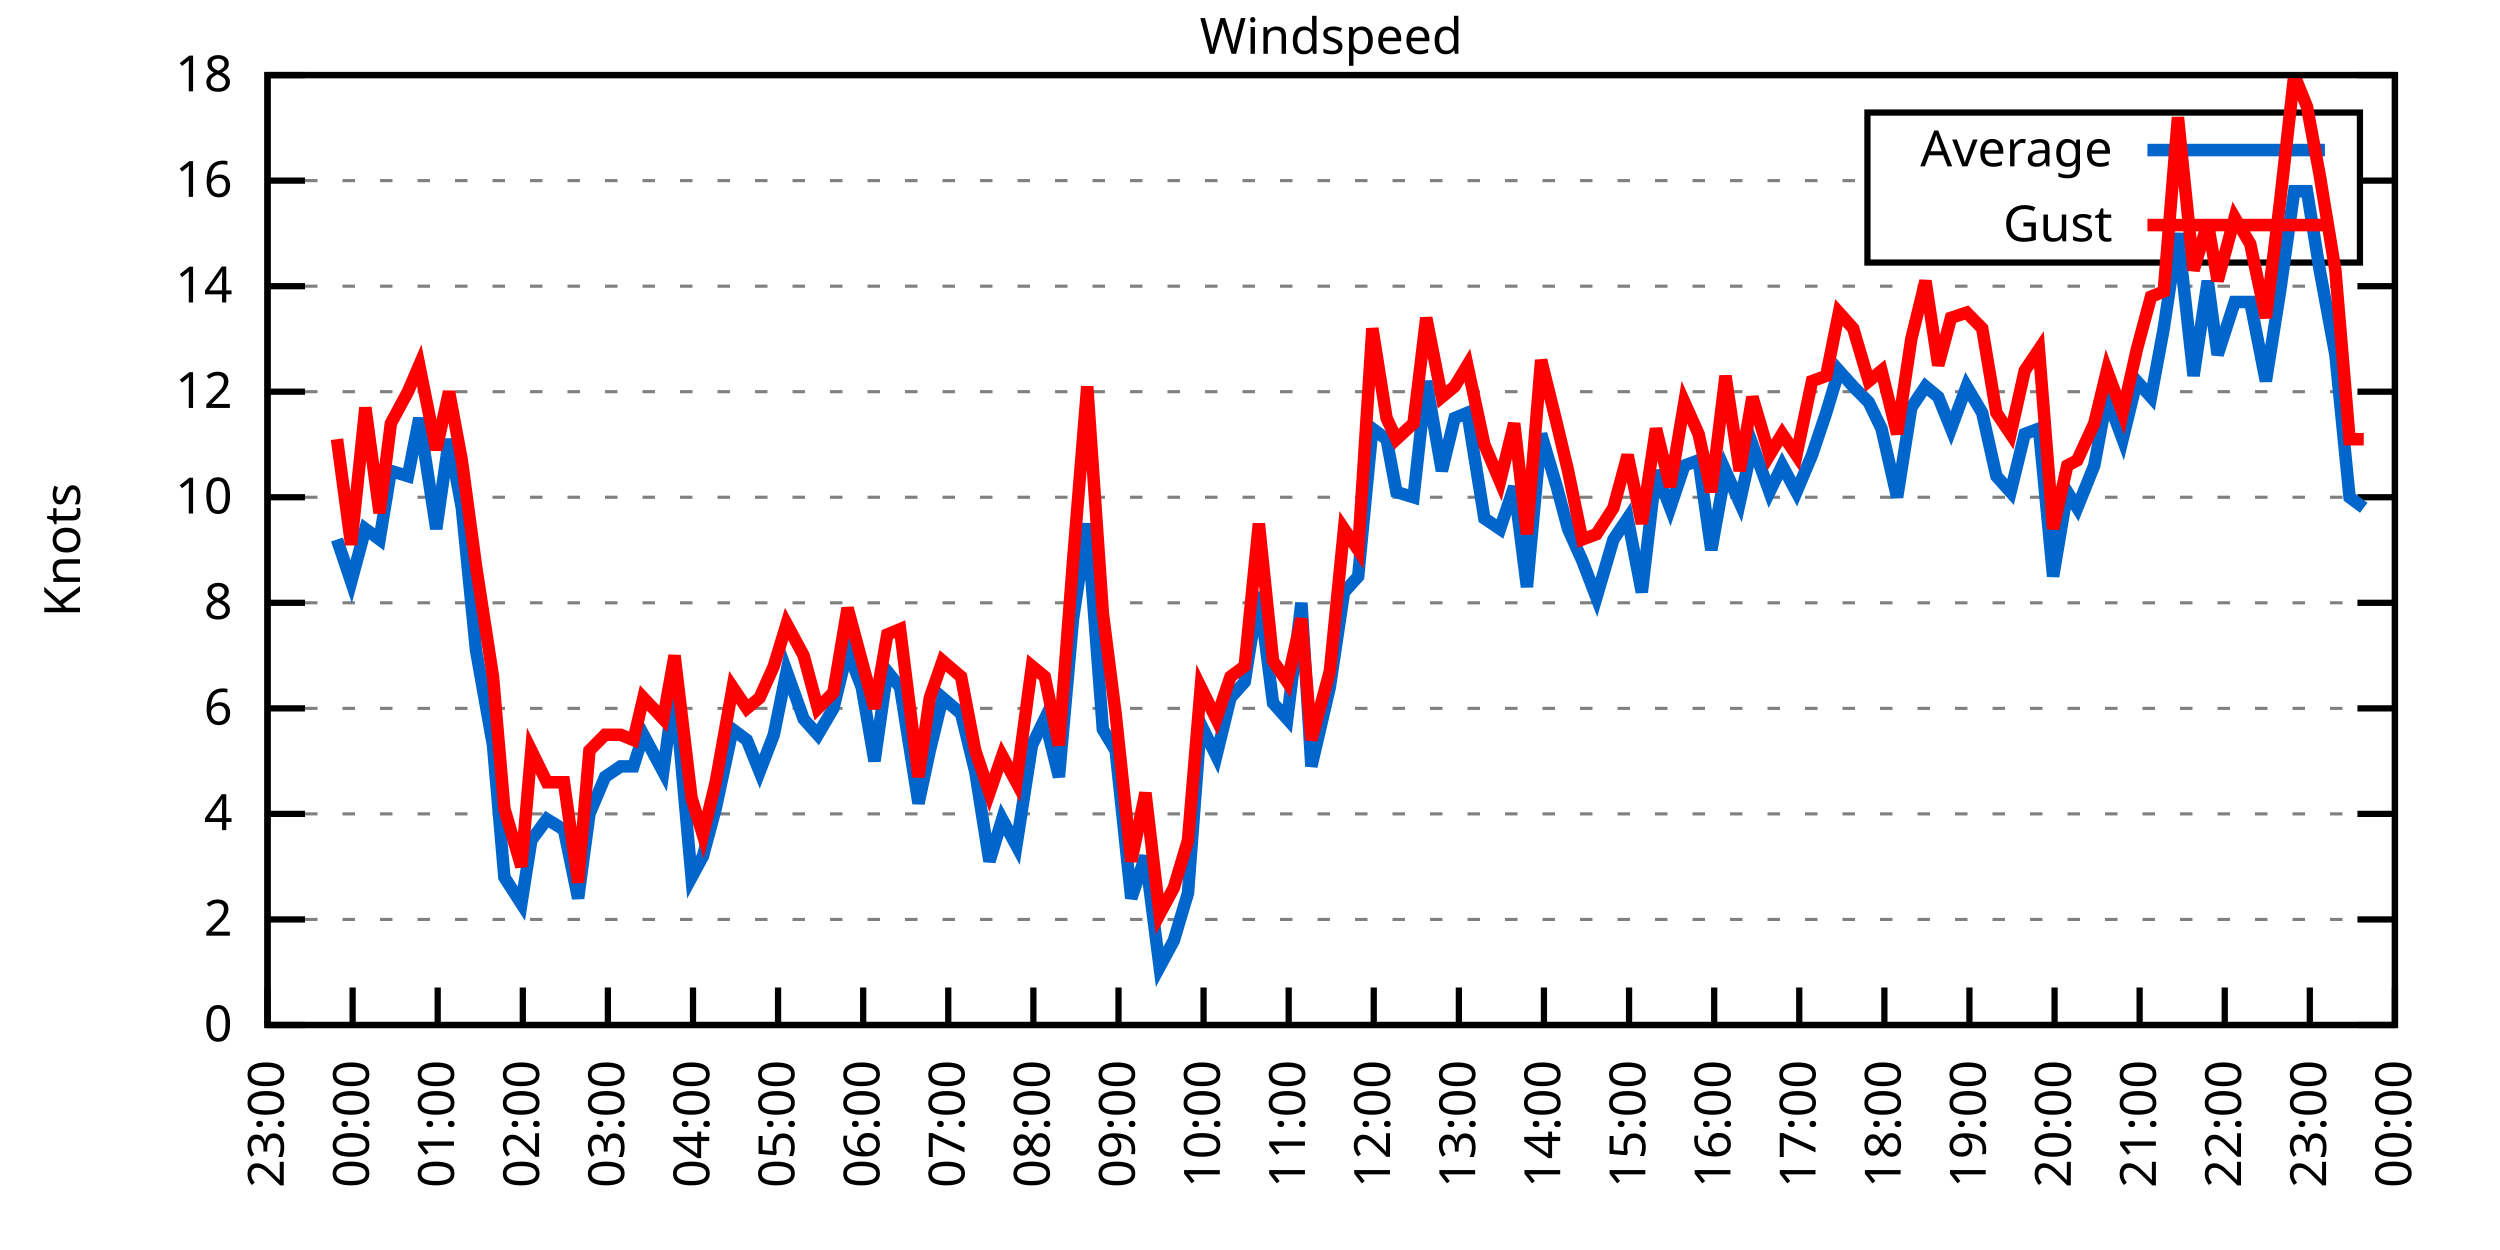
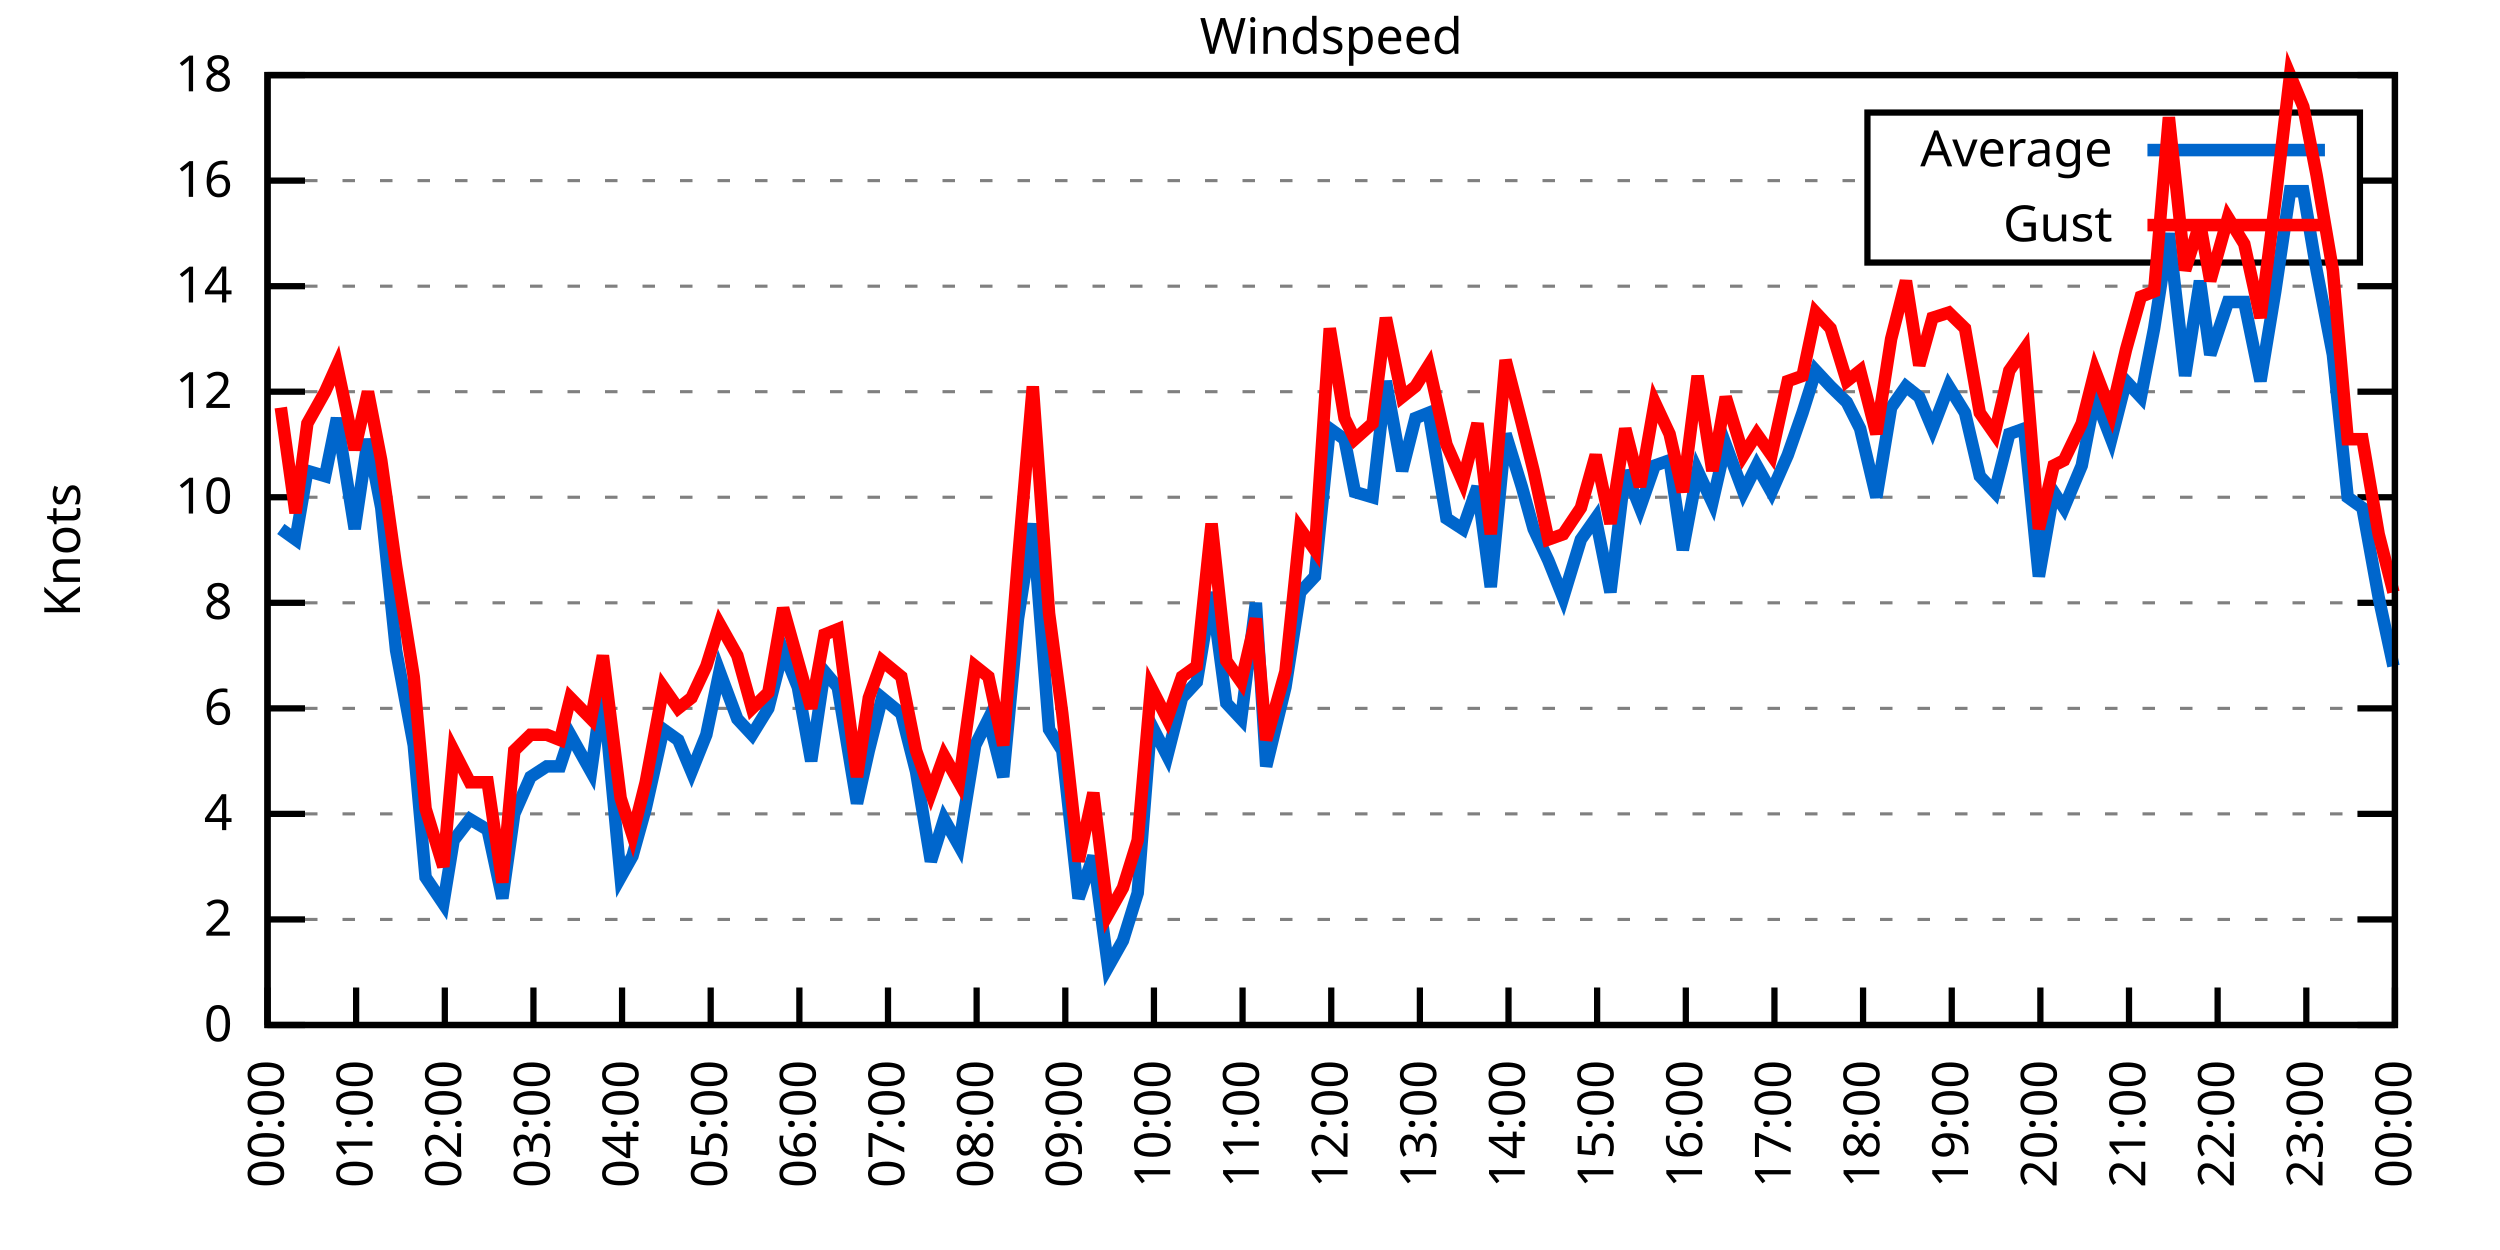
<svg xmlns="http://www.w3.org/2000/svg" xmlns:xlink="http://www.w3.org/1999/xlink" width="400" height="200" viewBox="0 0 400 200">
  <g id="gnuplot_canvas">
    <rect x="0" y="0" width="400" height="200" fill="none" />
    <defs>
      <circle id="gpDot" r="0.5" stroke-width="0.5" stroke="currentColor" />
      <path id="gpPt0" stroke-width="0.333" stroke="currentColor" d="M-1,0 h2 M0,-1 v2" />
      <path id="gpPt1" stroke-width="0.333" stroke="currentColor" d="M-1,-1 L1,1 M1,-1 L-1,1" />
      <path id="gpPt2" stroke-width="0.333" stroke="currentColor" d="M-1,0 L1,0 M0,-1 L0,1 M-1,-1 L1,1 M-1,1 L1,-1" />
      <rect id="gpPt3" stroke-width="0.333" stroke="currentColor" x="-1" y="-1" width="2" height="2" />
      <rect id="gpPt4" stroke-width="0.333" stroke="currentColor" fill="currentColor" x="-1" y="-1" width="2" height="2" />
      <circle id="gpPt5" stroke-width="0.333" stroke="currentColor" cx="0" cy="0" r="1" />
      <use xlink:href="#gpPt5" id="gpPt6" fill="currentColor" stroke="none" />
      <path id="gpPt7" stroke-width="0.333" stroke="currentColor" d="M0,-1.33 L-1.33,0.67 L1.33,0.67 z" />
      <use xlink:href="#gpPt7" id="gpPt8" fill="currentColor" stroke="none" />
      <use xlink:href="#gpPt7" id="gpPt9" stroke="currentColor" transform="rotate(180)" />
      <use xlink:href="#gpPt9" id="gpPt10" fill="currentColor" stroke="none" />
      <use xlink:href="#gpPt3" id="gpPt11" stroke="currentColor" transform="rotate(45)" />
      <use xlink:href="#gpPt11" id="gpPt12" fill="currentColor" stroke="none" />
      <path id="gpPt13" stroke-width="0.333" stroke="currentColor" d="M0,1.330 L1.265,0.411 L0.782,-1.067 L-0.782,-1.076 L-1.265,0.411 z" />
      <use xlink:href="#gpPt13" id="gpPt14" fill="currentColor" stroke="none" />
      <filter id="textbox" filterUnits="objectBoundingBox" x="0" y="0" height="1" width="1">
        <feFlood flood-color="white" flood-opacity="1" result="bgnd" />
        <feComposite in="SourceGraphic" in2="bgnd" operator="atop" />
      </filter>
      <filter id="greybox" filterUnits="objectBoundingBox" x="0" y="0" height="1" width="1">
        <feFlood flood-color="lightgrey" flood-opacity="1" result="grey" />
        <feComposite in="SourceGraphic" in2="grey" operator="atop" />
      </filter>
    </defs>
    <g fill="none" color="white" stroke="currentColor" stroke-width="1.00" stroke-linecap="butt" stroke-linejoin="miter">
</g>
    <g fill="none" color="black" stroke="currentColor" stroke-width="1.00" stroke-linecap="butt" stroke-linejoin="miter">
      <g stroke="none" shape-rendering="crispEdges">
        <polygon fill="rgb(255, 255, 255)" points="42.80,164.00 383.18,164.00 383.18,12.02 42.80,12.02 " />
      </g>
    </g>
    <g fill="none" color="black" stroke="currentColor" stroke-width="1.00" stroke-linecap="butt" stroke-linejoin="miter">
</g>
    <g fill="none" color="black" stroke="black" stroke-width="0.50" stroke-linecap="butt" stroke-linejoin="miter">
</g>
    <g fill="none" color="gray" stroke="currentColor" stroke-width="0.50" stroke-linecap="butt" stroke-linejoin="miter">
      <path stroke="gray" stroke-dasharray="2,4" class="gridline" d="M42.80,164.00 L383.19,164.00  " />
    </g>
    <g fill="none" color="gray" stroke="gray" stroke-width="1.00" stroke-linecap="butt" stroke-linejoin="miter">
</g>
    <g fill="none" color="black" stroke="currentColor" stroke-width="1.00" stroke-linecap="butt" stroke-linejoin="miter">
      <path stroke="black" d="M42.80,164.00 L48.80,164.00 M383.19,164.00 L377.19,164.00  " />
      <g transform="translate(37.20,166.60)" stroke="none" fill="black" font-family="Sans" font-size="8.00" text-anchor="end">
        <text>
          <tspan font-family="Sans"> 0</tspan>
        </text>
      </g>
    </g>
    <g fill="none" color="black" stroke="currentColor" stroke-width="1.00" stroke-linecap="butt" stroke-linejoin="miter">
</g>
    <g fill="none" color="black" stroke="black" stroke-width="0.50" stroke-linecap="butt" stroke-linejoin="miter">
</g>
    <g fill="none" color="gray" stroke="currentColor" stroke-width="0.50" stroke-linecap="butt" stroke-linejoin="miter">
      <path stroke="gray" stroke-dasharray="2,4" class="gridline" d="M42.80,147.11 L383.19,147.11  " />
    </g>
    <g fill="none" color="gray" stroke="gray" stroke-width="1.00" stroke-linecap="butt" stroke-linejoin="miter">
</g>
    <g fill="none" color="black" stroke="currentColor" stroke-width="1.00" stroke-linecap="butt" stroke-linejoin="miter">
      <path stroke="black" d="M42.80,147.11 L48.80,147.11 M383.19,147.11 L377.19,147.11  " />
      <g transform="translate(37.20,149.71)" stroke="none" fill="black" font-family="Sans" font-size="8.00" text-anchor="end">
        <text>
          <tspan font-family="Sans"> 2</tspan>
        </text>
      </g>
    </g>
    <g fill="none" color="black" stroke="currentColor" stroke-width="1.00" stroke-linecap="butt" stroke-linejoin="miter">
</g>
    <g fill="none" color="black" stroke="black" stroke-width="0.50" stroke-linecap="butt" stroke-linejoin="miter">
</g>
    <g fill="none" color="gray" stroke="currentColor" stroke-width="0.50" stroke-linecap="butt" stroke-linejoin="miter">
      <path stroke="gray" stroke-dasharray="2,4" class="gridline" d="M42.80,130.22 L383.19,130.22  " />
    </g>
    <g fill="none" color="gray" stroke="gray" stroke-width="1.00" stroke-linecap="butt" stroke-linejoin="miter">
</g>
    <g fill="none" color="black" stroke="currentColor" stroke-width="1.00" stroke-linecap="butt" stroke-linejoin="miter">
      <path stroke="black" d="M42.80,130.22 L48.80,130.22 M383.19,130.22 L377.19,130.22  " />
      <g transform="translate(37.20,132.82)" stroke="none" fill="black" font-family="Sans" font-size="8.00" text-anchor="end">
        <text>
          <tspan font-family="Sans"> 4</tspan>
        </text>
      </g>
    </g>
    <g fill="none" color="black" stroke="currentColor" stroke-width="1.00" stroke-linecap="butt" stroke-linejoin="miter">
</g>
    <g fill="none" color="black" stroke="black" stroke-width="0.50" stroke-linecap="butt" stroke-linejoin="miter">
</g>
    <g fill="none" color="gray" stroke="currentColor" stroke-width="0.50" stroke-linecap="butt" stroke-linejoin="miter">
      <path stroke="gray" stroke-dasharray="2,4" class="gridline" d="M42.80,113.34 L383.19,113.34  " />
    </g>
    <g fill="none" color="gray" stroke="gray" stroke-width="1.00" stroke-linecap="butt" stroke-linejoin="miter">
</g>
    <g fill="none" color="black" stroke="currentColor" stroke-width="1.00" stroke-linecap="butt" stroke-linejoin="miter">
      <path stroke="black" d="M42.80,113.34 L48.80,113.34 M383.19,113.34 L377.19,113.34  " />
      <g transform="translate(37.20,115.94)" stroke="none" fill="black" font-family="Sans" font-size="8.00" text-anchor="end">
        <text>
          <tspan font-family="Sans"> 6</tspan>
        </text>
      </g>
    </g>
    <g fill="none" color="black" stroke="currentColor" stroke-width="1.00" stroke-linecap="butt" stroke-linejoin="miter">
</g>
    <g fill="none" color="black" stroke="black" stroke-width="0.50" stroke-linecap="butt" stroke-linejoin="miter">
</g>
    <g fill="none" color="gray" stroke="currentColor" stroke-width="0.50" stroke-linecap="butt" stroke-linejoin="miter">
      <path stroke="gray" stroke-dasharray="2,4" class="gridline" d="M42.80,96.45 L383.19,96.45  " />
    </g>
    <g fill="none" color="gray" stroke="gray" stroke-width="1.00" stroke-linecap="butt" stroke-linejoin="miter">
</g>
    <g fill="none" color="black" stroke="currentColor" stroke-width="1.00" stroke-linecap="butt" stroke-linejoin="miter">
      <path stroke="black" d="M42.80,96.45 L48.80,96.45 M383.19,96.45 L377.19,96.45  " />
      <g transform="translate(37.20,99.05)" stroke="none" fill="black" font-family="Sans" font-size="8.00" text-anchor="end">
        <text>
          <tspan font-family="Sans"> 8</tspan>
        </text>
      </g>
    </g>
    <g fill="none" color="black" stroke="currentColor" stroke-width="1.00" stroke-linecap="butt" stroke-linejoin="miter">
</g>
    <g fill="none" color="black" stroke="black" stroke-width="0.50" stroke-linecap="butt" stroke-linejoin="miter">
</g>
    <g fill="none" color="gray" stroke="currentColor" stroke-width="0.50" stroke-linecap="butt" stroke-linejoin="miter">
      <path stroke="gray" stroke-dasharray="2,4" class="gridline" d="M42.80,79.56 L383.19,79.56  " />
    </g>
    <g fill="none" color="gray" stroke="gray" stroke-width="1.00" stroke-linecap="butt" stroke-linejoin="miter">
</g>
    <g fill="none" color="black" stroke="currentColor" stroke-width="1.00" stroke-linecap="butt" stroke-linejoin="miter">
      <path stroke="black" d="M42.80,79.56 L48.80,79.56 M383.19,79.56 L377.19,79.56  " />
      <g transform="translate(37.20,82.16)" stroke="none" fill="black" font-family="Sans" font-size="8.00" text-anchor="end">
        <text>
          <tspan font-family="Sans"> 10</tspan>
        </text>
      </g>
    </g>
    <g fill="none" color="black" stroke="currentColor" stroke-width="1.00" stroke-linecap="butt" stroke-linejoin="miter">
</g>
    <g fill="none" color="black" stroke="black" stroke-width="0.50" stroke-linecap="butt" stroke-linejoin="miter">
</g>
    <g fill="none" color="gray" stroke="currentColor" stroke-width="0.50" stroke-linecap="butt" stroke-linejoin="miter">
      <path stroke="gray" stroke-dasharray="2,4" class="gridline" d="M42.80,62.67 L383.19,62.67  " />
    </g>
    <g fill="none" color="gray" stroke="gray" stroke-width="1.00" stroke-linecap="butt" stroke-linejoin="miter">
</g>
    <g fill="none" color="black" stroke="currentColor" stroke-width="1.00" stroke-linecap="butt" stroke-linejoin="miter">
      <path stroke="black" d="M42.80,62.67 L48.80,62.67 M383.19,62.67 L377.19,62.67  " />
      <g transform="translate(37.20,65.27)" stroke="none" fill="black" font-family="Sans" font-size="8.00" text-anchor="end">
        <text>
          <tspan font-family="Sans"> 12</tspan>
        </text>
      </g>
    </g>
    <g fill="none" color="black" stroke="currentColor" stroke-width="1.00" stroke-linecap="butt" stroke-linejoin="miter">
</g>
    <g fill="none" color="black" stroke="black" stroke-width="0.50" stroke-linecap="butt" stroke-linejoin="miter">
</g>
    <g fill="none" color="gray" stroke="currentColor" stroke-width="0.50" stroke-linecap="butt" stroke-linejoin="miter">
      <path stroke="gray" stroke-dasharray="2,4" class="gridline" d="M42.80,45.79 L383.19,45.79  " />
    </g>
    <g fill="none" color="gray" stroke="gray" stroke-width="1.00" stroke-linecap="butt" stroke-linejoin="miter">
</g>
    <g fill="none" color="black" stroke="currentColor" stroke-width="1.00" stroke-linecap="butt" stroke-linejoin="miter">
      <path stroke="black" d="M42.80,45.79 L48.80,45.79 M383.19,45.79 L377.19,45.79  " />
      <g transform="translate(37.20,48.39)" stroke="none" fill="black" font-family="Sans" font-size="8.00" text-anchor="end">
        <text>
          <tspan font-family="Sans"> 14</tspan>
        </text>
      </g>
    </g>
    <g fill="none" color="black" stroke="currentColor" stroke-width="1.00" stroke-linecap="butt" stroke-linejoin="miter">
</g>
    <g fill="none" color="black" stroke="black" stroke-width="0.50" stroke-linecap="butt" stroke-linejoin="miter">
</g>
    <g fill="none" color="gray" stroke="currentColor" stroke-width="0.50" stroke-linecap="butt" stroke-linejoin="miter">
      <path stroke="gray" stroke-dasharray="2,4" class="gridline" d="M42.80,28.90 L298.79,28.90 M377.59,28.90 L383.19,28.90  " />
    </g>
    <g fill="none" color="gray" stroke="gray" stroke-width="1.00" stroke-linecap="butt" stroke-linejoin="miter">
</g>
    <g fill="none" color="black" stroke="currentColor" stroke-width="1.00" stroke-linecap="butt" stroke-linejoin="miter">
      <path stroke="black" d="M42.80,28.90 L48.80,28.90 M383.19,28.90 L377.19,28.90  " />
      <g transform="translate(37.20,31.50)" stroke="none" fill="black" font-family="Sans" font-size="8.00" text-anchor="end">
        <text>
          <tspan font-family="Sans"> 16</tspan>
        </text>
      </g>
    </g>
    <g fill="none" color="black" stroke="currentColor" stroke-width="1.00" stroke-linecap="butt" stroke-linejoin="miter">
</g>
    <g fill="none" color="black" stroke="black" stroke-width="0.50" stroke-linecap="butt" stroke-linejoin="miter">
</g>
    <g fill="none" color="gray" stroke="currentColor" stroke-width="0.50" stroke-linecap="butt" stroke-linejoin="miter">
      <path stroke="gray" stroke-dasharray="2,4" class="gridline" d="M42.80,12.01 L383.19,12.01  " />
    </g>
    <g fill="none" color="gray" stroke="gray" stroke-width="1.00" stroke-linecap="butt" stroke-linejoin="miter">
</g>
    <g fill="none" color="black" stroke="currentColor" stroke-width="1.00" stroke-linecap="butt" stroke-linejoin="miter">
      <path stroke="black" d="M42.80,12.01 L48.80,12.01 M383.19,12.01 L377.19,12.01  " />
      <g transform="translate(37.20,14.61)" stroke="none" fill="black" font-family="Sans" font-size="8.00" text-anchor="end">
        <text>
          <tspan font-family="Sans"> 18</tspan>
        </text>
      </g>
    </g>
    <g fill="none" color="black" stroke="currentColor" stroke-width="1.00" stroke-linecap="butt" stroke-linejoin="miter">
      <path stroke="black" d="M42.80,164.00 L42.80,158.00  " />
      <g transform="translate(45.40,169.60) rotate(270.00)" stroke="none" fill="black" font-family="Sans" font-size="8.00" text-anchor="end">
        <text>
-           <tspan font-family="Sans">23:00</tspan>
-         </text>
-       </g>
-     </g>
-     <g fill="none" color="black" stroke="currentColor" stroke-width="1.00" stroke-linecap="butt" stroke-linejoin="miter">
-       <path stroke="black" d="M56.42,164.00 L56.42,158.00  " />
-       <g transform="translate(59.02,169.60) rotate(270.00)" stroke="none" fill="black" font-family="Sans" font-size="8.00" text-anchor="end">
-         <text>
          <tspan font-family="Sans">00:00</tspan>
        </text>
      </g>
    </g>
    <g fill="none" color="black" stroke="currentColor" stroke-width="1.00" stroke-linecap="butt" stroke-linejoin="miter">
-       <path stroke="black" d="M70.03,164.00 L70.03,158.00  " />
-       <g transform="translate(72.63,169.60) rotate(270.00)" stroke="none" fill="black" font-family="Sans" font-size="8.00" text-anchor="end">
+       <path stroke="black" d="M56.98,164.00 L56.98,158.00  " />
+       <g transform="translate(59.58,169.60) rotate(270.00)" stroke="none" fill="black" font-family="Sans" font-size="8.00" text-anchor="end">
        <text>
          <tspan font-family="Sans">01:00</tspan>
        </text>
      </g>
    </g>
    <g fill="none" color="black" stroke="currentColor" stroke-width="1.00" stroke-linecap="butt" stroke-linejoin="miter">
-       <path stroke="black" d="M83.65,164.00 L83.65,158.00  " />
-       <g transform="translate(86.25,169.60) rotate(270.00)" stroke="none" fill="black" font-family="Sans" font-size="8.00" text-anchor="end">
+       <path stroke="black" d="M71.17,164.00 L71.17,158.00  " />
+       <g transform="translate(73.77,169.60) rotate(270.00)" stroke="none" fill="black" font-family="Sans" font-size="8.00" text-anchor="end">
        <text>
          <tspan font-family="Sans">02:00</tspan>
        </text>
      </g>
    </g>
    <g fill="none" color="black" stroke="currentColor" stroke-width="1.00" stroke-linecap="butt" stroke-linejoin="miter">
-       <path stroke="black" d="M97.26,164.00 L97.26,158.00  " />
-       <g transform="translate(99.86,169.60) rotate(270.00)" stroke="none" fill="black" font-family="Sans" font-size="8.00" text-anchor="end">
+       <path stroke="black" d="M85.35,164.00 L85.35,158.00  " />
+       <g transform="translate(87.95,169.60) rotate(270.00)" stroke="none" fill="black" font-family="Sans" font-size="8.00" text-anchor="end">
        <text>
          <tspan font-family="Sans">03:00</tspan>
        </text>
      </g>
    </g>
    <g fill="none" color="black" stroke="currentColor" stroke-width="1.00" stroke-linecap="butt" stroke-linejoin="miter">
-       <path stroke="black" d="M110.88,164.00 L110.88,158.00  " />
-       <g transform="translate(113.48,169.60) rotate(270.00)" stroke="none" fill="black" font-family="Sans" font-size="8.00" text-anchor="end">
+       <path stroke="black" d="M99.53,164.00 L99.53,158.00  " />
+       <g transform="translate(102.13,169.60) rotate(270.00)" stroke="none" fill="black" font-family="Sans" font-size="8.00" text-anchor="end">
        <text>
          <tspan font-family="Sans">04:00</tspan>
        </text>
      </g>
    </g>
    <g fill="none" color="black" stroke="currentColor" stroke-width="1.00" stroke-linecap="butt" stroke-linejoin="miter">
-       <path stroke="black" d="M124.49,164.00 L124.49,158.00  " />
-       <g transform="translate(127.09,169.60) rotate(270.00)" stroke="none" fill="black" font-family="Sans" font-size="8.00" text-anchor="end">
+       <path stroke="black" d="M113.71,164.00 L113.71,158.00  " />
+       <g transform="translate(116.31,169.60) rotate(270.00)" stroke="none" fill="black" font-family="Sans" font-size="8.00" text-anchor="end">
        <text>
          <tspan font-family="Sans">05:00</tspan>
        </text>
      </g>
    </g>
    <g fill="none" color="black" stroke="currentColor" stroke-width="1.00" stroke-linecap="butt" stroke-linejoin="miter">
-       <path stroke="black" d="M138.11,164.00 L138.11,158.00  " />
-       <g transform="translate(140.71,169.60) rotate(270.00)" stroke="none" fill="black" font-family="Sans" font-size="8.00" text-anchor="end">
+       <path stroke="black" d="M127.90,164.00 L127.90,158.00  " />
+       <g transform="translate(130.50,169.60) rotate(270.00)" stroke="none" fill="black" font-family="Sans" font-size="8.00" text-anchor="end">
        <text>
          <tspan font-family="Sans">06:00</tspan>
        </text>
      </g>
    </g>
    <g fill="none" color="black" stroke="currentColor" stroke-width="1.00" stroke-linecap="butt" stroke-linejoin="miter">
-       <path stroke="black" d="M151.72,164.00 L151.72,158.00  " />
-       <g transform="translate(154.32,169.60) rotate(270.00)" stroke="none" fill="black" font-family="Sans" font-size="8.00" text-anchor="end">
+       <path stroke="black" d="M142.08,164.00 L142.08,158.00  " />
+       <g transform="translate(144.68,169.60) rotate(270.00)" stroke="none" fill="black" font-family="Sans" font-size="8.00" text-anchor="end">
        <text>
          <tspan font-family="Sans">07:00</tspan>
        </text>
      </g>
    </g>
    <g fill="none" color="black" stroke="currentColor" stroke-width="1.00" stroke-linecap="butt" stroke-linejoin="miter">
-       <path stroke="black" d="M165.34,164.00 L165.34,158.00  " />
-       <g transform="translate(167.94,169.60) rotate(270.00)" stroke="none" fill="black" font-family="Sans" font-size="8.00" text-anchor="end">
+       <path stroke="black" d="M156.26,164.00 L156.26,158.00  " />
+       <g transform="translate(158.86,169.60) rotate(270.00)" stroke="none" fill="black" font-family="Sans" font-size="8.00" text-anchor="end">
        <text>
          <tspan font-family="Sans">08:00</tspan>
        </text>
      </g>
    </g>
    <g fill="none" color="black" stroke="currentColor" stroke-width="1.00" stroke-linecap="butt" stroke-linejoin="miter">
-       <path stroke="black" d="M178.96,164.00 L178.96,158.00  " />
-       <g transform="translate(181.56,169.60) rotate(270.00)" stroke="none" fill="black" font-family="Sans" font-size="8.00" text-anchor="end">
+       <path stroke="black" d="M170.45,164.00 L170.45,158.00  " />
+       <g transform="translate(173.05,169.60) rotate(270.00)" stroke="none" fill="black" font-family="Sans" font-size="8.00" text-anchor="end">
        <text>
          <tspan font-family="Sans">09:00</tspan>
        </text>
      </g>
    </g>
    <g fill="none" color="black" stroke="currentColor" stroke-width="1.00" stroke-linecap="butt" stroke-linejoin="miter">
-       <path stroke="black" d="M192.57,164.00 L192.57,158.00  " />
-       <g transform="translate(195.17,169.60) rotate(270.00)" stroke="none" fill="black" font-family="Sans" font-size="8.00" text-anchor="end">
+       <path stroke="black" d="M184.63,164.00 L184.63,158.00  " />
+       <g transform="translate(187.23,169.60) rotate(270.00)" stroke="none" fill="black" font-family="Sans" font-size="8.00" text-anchor="end">
        <text>
          <tspan font-family="Sans">10:00</tspan>
        </text>
      </g>
    </g>
    <g fill="none" color="black" stroke="currentColor" stroke-width="1.00" stroke-linecap="butt" stroke-linejoin="miter">
-       <path stroke="black" d="M206.19,164.00 L206.19,158.00  " />
-       <g transform="translate(208.79,169.60) rotate(270.00)" stroke="none" fill="black" font-family="Sans" font-size="8.00" text-anchor="end">
+       <path stroke="black" d="M198.81,164.00 L198.81,158.00  " />
+       <g transform="translate(201.41,169.60) rotate(270.00)" stroke="none" fill="black" font-family="Sans" font-size="8.00" text-anchor="end">
        <text>
          <tspan font-family="Sans">11:00</tspan>
        </text>
      </g>
    </g>
    <g fill="none" color="black" stroke="currentColor" stroke-width="1.00" stroke-linecap="butt" stroke-linejoin="miter">
-       <path stroke="black" d="M219.80,164.00 L219.80,158.00  " />
-       <g transform="translate(222.40,169.60) rotate(270.00)" stroke="none" fill="black" font-family="Sans" font-size="8.00" text-anchor="end">
+       <path stroke="black" d="M213.00,164.00 L213.00,158.00  " />
+       <g transform="translate(215.60,169.60) rotate(270.00)" stroke="none" fill="black" font-family="Sans" font-size="8.00" text-anchor="end">
        <text>
          <tspan font-family="Sans">12:00</tspan>
        </text>
      </g>
    </g>
    <g fill="none" color="black" stroke="currentColor" stroke-width="1.00" stroke-linecap="butt" stroke-linejoin="miter">
-       <path stroke="black" d="M233.42,164.00 L233.42,158.00  " />
-       <g transform="translate(236.02,169.60) rotate(270.00)" stroke="none" fill="black" font-family="Sans" font-size="8.00" text-anchor="end">
+       <path stroke="black" d="M227.18,164.00 L227.18,158.00  " />
+       <g transform="translate(229.78,169.60) rotate(270.00)" stroke="none" fill="black" font-family="Sans" font-size="8.00" text-anchor="end">
        <text>
          <tspan font-family="Sans">13:00</tspan>
        </text>
      </g>
    </g>
    <g fill="none" color="black" stroke="currentColor" stroke-width="1.00" stroke-linecap="butt" stroke-linejoin="miter">
-       <path stroke="black" d="M247.03,164.00 L247.03,158.00  " />
-       <g transform="translate(249.63,169.60) rotate(270.00)" stroke="none" fill="black" font-family="Sans" font-size="8.00" text-anchor="end">
+       <path stroke="black" d="M241.36,164.00 L241.36,158.00  " />
+       <g transform="translate(243.96,169.60) rotate(270.00)" stroke="none" fill="black" font-family="Sans" font-size="8.00" text-anchor="end">
        <text>
          <tspan font-family="Sans">14:00</tspan>
        </text>
      </g>
    </g>
    <g fill="none" color="black" stroke="currentColor" stroke-width="1.00" stroke-linecap="butt" stroke-linejoin="miter">
-       <path stroke="black" d="M260.65,164.00 L260.65,158.00  " />
-       <g transform="translate(263.25,169.60) rotate(270.00)" stroke="none" fill="black" font-family="Sans" font-size="8.00" text-anchor="end">
+       <path stroke="black" d="M255.54,164.00 L255.54,158.00  " />
+       <g transform="translate(258.14,169.60) rotate(270.00)" stroke="none" fill="black" font-family="Sans" font-size="8.00" text-anchor="end">
        <text>
          <tspan font-family="Sans">15:00</tspan>
        </text>
      </g>
    </g>
    <g fill="none" color="black" stroke="currentColor" stroke-width="1.00" stroke-linecap="butt" stroke-linejoin="miter">
-       <path stroke="black" d="M274.27,164.00 L274.27,158.00  " />
-       <g transform="translate(276.87,169.60) rotate(270.00)" stroke="none" fill="black" font-family="Sans" font-size="8.00" text-anchor="end">
+       <path stroke="black" d="M269.73,164.00 L269.73,158.00  " />
+       <g transform="translate(272.33,169.60) rotate(270.00)" stroke="none" fill="black" font-family="Sans" font-size="8.00" text-anchor="end">
        <text>
          <tspan font-family="Sans">16:00</tspan>
        </text>
      </g>
    </g>
    <g fill="none" color="black" stroke="currentColor" stroke-width="1.00" stroke-linecap="butt" stroke-linejoin="miter">
-       <path stroke="black" d="M287.88,164.00 L287.88,158.00  " />
-       <g transform="translate(290.48,169.60) rotate(270.00)" stroke="none" fill="black" font-family="Sans" font-size="8.00" text-anchor="end">
+       <path stroke="black" d="M283.91,164.00 L283.91,158.00  " />
+       <g transform="translate(286.51,169.60) rotate(270.00)" stroke="none" fill="black" font-family="Sans" font-size="8.00" text-anchor="end">
        <text>
          <tspan font-family="Sans">17:00</tspan>
        </text>
      </g>
    </g>
    <g fill="none" color="black" stroke="currentColor" stroke-width="1.00" stroke-linecap="butt" stroke-linejoin="miter">
-       <path stroke="black" d="M301.50,164.00 L301.50,158.00  " />
-       <g transform="translate(304.10,169.60) rotate(270.00)" stroke="none" fill="black" font-family="Sans" font-size="8.00" text-anchor="end">
+       <path stroke="black" d="M298.09,164.00 L298.09,158.00  " />
+       <g transform="translate(300.69,169.60) rotate(270.00)" stroke="none" fill="black" font-family="Sans" font-size="8.00" text-anchor="end">
        <text>
          <tspan font-family="Sans">18:00</tspan>
        </text>
      </g>
    </g>
    <g fill="none" color="black" stroke="currentColor" stroke-width="1.00" stroke-linecap="butt" stroke-linejoin="miter">
-       <path stroke="black" d="M315.11,164.00 L315.11,158.00  " />
-       <g transform="translate(317.71,169.60) rotate(270.00)" stroke="none" fill="black" font-family="Sans" font-size="8.00" text-anchor="end">
+       <path stroke="black" d="M312.28,164.00 L312.28,158.00  " />
+       <g transform="translate(314.88,169.60) rotate(270.00)" stroke="none" fill="black" font-family="Sans" font-size="8.00" text-anchor="end">
        <text>
          <tspan font-family="Sans">19:00</tspan>
        </text>
      </g>
    </g>
    <g fill="none" color="black" stroke="currentColor" stroke-width="1.00" stroke-linecap="butt" stroke-linejoin="miter">
-       <path stroke="black" d="M328.73,164.00 L328.73,158.00  " />
-       <g transform="translate(331.33,169.60) rotate(270.00)" stroke="none" fill="black" font-family="Sans" font-size="8.00" text-anchor="end">
+       <path stroke="black" d="M326.46,164.00 L326.46,158.00  " />
+       <g transform="translate(329.06,169.60) rotate(270.00)" stroke="none" fill="black" font-family="Sans" font-size="8.00" text-anchor="end">
        <text>
          <tspan font-family="Sans">20:00</tspan>
        </text>
      </g>
    </g>
    <g fill="none" color="black" stroke="currentColor" stroke-width="1.00" stroke-linecap="butt" stroke-linejoin="miter">
-       <path stroke="black" d="M342.34,164.00 L342.34,158.00  " />
-       <g transform="translate(344.94,169.60) rotate(270.00)" stroke="none" fill="black" font-family="Sans" font-size="8.00" text-anchor="end">
+       <path stroke="black" d="M340.64,164.00 L340.64,158.00  " />
+       <g transform="translate(343.24,169.60) rotate(270.00)" stroke="none" fill="black" font-family="Sans" font-size="8.00" text-anchor="end">
        <text>
          <tspan font-family="Sans">21:00</tspan>
        </text>
      </g>
    </g>
    <g fill="none" color="black" stroke="currentColor" stroke-width="1.00" stroke-linecap="butt" stroke-linejoin="miter">
-       <path stroke="black" d="M355.96,164.00 L355.96,158.00  " />
-       <g transform="translate(358.56,169.60) rotate(270.00)" stroke="none" fill="black" font-family="Sans" font-size="8.00" text-anchor="end">
+       <path stroke="black" d="M354.82,164.00 L354.82,158.00  " />
+       <g transform="translate(357.42,169.60) rotate(270.00)" stroke="none" fill="black" font-family="Sans" font-size="8.00" text-anchor="end">
        <text>
          <tspan font-family="Sans">22:00</tspan>
        </text>
      </g>
    </g>
    <g fill="none" color="black" stroke="currentColor" stroke-width="1.00" stroke-linecap="butt" stroke-linejoin="miter">
-       <path stroke="black" d="M369.57,164.00 L369.57,158.00  " />
-       <g transform="translate(372.17,169.60) rotate(270.00)" stroke="none" fill="black" font-family="Sans" font-size="8.00" text-anchor="end">
+       <path stroke="black" d="M369.01,164.00 L369.01,158.00  " />
+       <g transform="translate(371.61,169.60) rotate(270.00)" stroke="none" fill="black" font-family="Sans" font-size="8.00" text-anchor="end">
        <text>
          <tspan font-family="Sans">23:00</tspan>
        </text>
      </g>
    </g>
    <g fill="none" color="black" stroke="currentColor" stroke-width="1.00" stroke-linecap="butt" stroke-linejoin="miter">
      <path stroke="black" d="M383.19,164.00 L383.19,158.00  " />
      <g transform="translate(385.79,169.60) rotate(270.00)" stroke="none" fill="black" font-family="Sans" font-size="8.00" text-anchor="end">
        <text>
          <tspan font-family="Sans">00:00</tspan>
        </text>
      </g>
    </g>
    <g fill="none" color="black" stroke="currentColor" stroke-width="1.00" stroke-linecap="butt" stroke-linejoin="miter">
</g>
    <g fill="none" color="black" stroke="currentColor" stroke-width="1.00" stroke-linecap="butt" stroke-linejoin="miter">
      <path stroke="black" d="M42.80,12.01 L42.80,164.00 L383.19,164.00 L383.19,12.01 L42.80,12.01 Z  " />
    </g>
    <g fill="none" color="black" stroke="currentColor" stroke-width="1.00" stroke-linecap="butt" stroke-linejoin="miter">
</g>
    <g fill="none" color="black" stroke="currentColor" stroke-width="1.00" stroke-linecap="butt" stroke-linejoin="miter">
      <path stroke="black" d="M298.79,42.01 L298.79,18.01 L377.59,18.01 L377.59,42.01 L298.79,42.01 Z  " />
    </g>
    <g id="Windspeed_plot_1">
      <g fill="none" color="white" stroke="black" stroke-width="2.00" stroke-linecap="butt" stroke-linejoin="miter">
</g>
      <g fill="none" color="black" stroke="currentColor" stroke-width="2.00" stroke-linecap="butt" stroke-linejoin="miter">
        <g transform="translate(337.99,26.61)" stroke="none" fill="black" font-family="Sans" font-size="8.00" text-anchor="end">
          <text>
            <tspan font-family="Sans">Average</tspan>
          </text>
        </g>
      </g>
      <g fill="none" color="black" stroke="currentColor" stroke-width="2.00" stroke-linecap="butt" stroke-linejoin="miter">
-         <path stroke="rgb(  0, 102, 204)" d="M343.59,24.01 L371.99,24.01 M53.92,86.32 L56.19,93.07 L58.46,84.63 L60.73,86.32 L62.54,75.34 L65.27,76.18   L67.08,66.90 L69.80,84.63 L71.85,70.27 L73.89,81.25 L76.16,104.05 L78.88,119.25 L80.70,140.36 L83.42,144.58   L85.01,134.45 L87.50,131.07 L90.23,132.76 L92.50,143.73 L94.31,130.22 L96.81,124.31 L99.30,122.62 L101.35,122.62   L102.94,117.56 L106.11,123.47 L107.93,109.96 L110.65,140.36 L112.47,136.98 L114.51,129.38 L117.23,116.71 L119.50,118.40   L121.54,123.47 L123.81,117.56 L125.86,107.43 L128.58,115.03 L130.85,117.56 L133.34,113.34 L135.61,104.05 L137.88,109.96   L139.92,121.78 L141.97,107.43 L144.01,109.96 L146.96,128.54 L148.77,120.09 L150.82,111.65 L153.77,114.18 L156.04,123.47   L158.31,137.82 L160.35,131.07 L162.62,135.29 L165.11,119.25 L167.16,115.03 L169.43,124.31 L171.69,98.98 L173.96,83.78   L176.46,116.71 L178.50,120.09 L181.00,143.73 L183.27,136.98 L185.54,154.71 L187.81,150.49 L190.08,142.89 L192.12,115.87   L194.61,120.94 L196.88,111.65 L199.15,109.11 L201.42,94.76 L203.69,112.49 L205.96,115.03 L208.23,96.45 L209.82,122.62   L212.77,109.96 L215.04,94.76 L217.31,92.23 L219.58,68.58 L221.85,70.27 L223.43,78.72 L226.16,79.56 L228.20,60.98   L230.70,75.34 L232.74,66.90 L234.78,66.05 L237.50,82.94 L240.00,84.63 L242.27,77.87 L244.31,93.92 L246.58,69.43   L249.08,77.87 L250.89,84.63 L253.16,89.69 L255.43,95.60 L258.15,86.32 L260.42,82.94 L262.69,94.76 L264.96,75.34   L267.23,81.25 L269.50,74.49 L271.77,73.65 L273.81,88.00 L276.08,75.34 L278.35,80.41 L280.39,71.12 L283.12,78.72   L285.16,74.49 L287.43,78.72 L289.92,72.81 L292.19,66.05 L294.23,59.30 L296.50,61.83 L299.00,64.36 L301.04,68.58   L303.54,79.56 L305.81,65.21 L308.08,61.83 L310.12,63.52 L312.16,68.58 L314.66,61.83 L317.15,66.05 L319.42,76.18   L321.69,78.72 L323.96,69.43 L326.23,68.58 L328.50,92.23 L330.77,78.72 L332.36,81.25 L335.08,74.49 L337.12,63.52   L339.62,70.27 L341.89,60.98 L344.16,63.52 L346.20,52.54 L348.47,37.34 L350.97,60.14 L353.24,44.94 L354.82,56.76   L357.55,48.32 L360.04,48.32 L362.54,60.98 L364.81,46.63 L367.08,30.59 L369.12,30.59 L371.16,43.25 L373.66,56.76   L375.93,79.56 L378.20,81.25  " />
+         <path stroke="rgb(  0, 102, 204)" d="M343.59,24.01 L371.99,24.01 M44.93,84.63 L47.29,86.32 L49.18,75.34 L52.02,76.18 L53.91,66.90 L56.75,84.63   L58.87,70.27 L61.00,81.25 L63.37,104.05 L66.20,119.25 L68.09,140.36 L70.93,144.58 L72.58,134.45 L75.18,131.07   L78.02,132.76 L80.38,143.73 L82.28,130.22 L84.88,124.31 L87.48,122.62 L89.60,122.62 L91.26,117.56 L94.57,123.47   L96.46,109.96 L99.30,140.36 L101.19,136.98 L103.31,129.38 L106.15,116.71 L108.51,118.40 L110.64,123.47 L113.01,117.56   L115.13,107.43 L117.97,115.03 L120.33,117.56 L122.93,113.34 L125.30,104.05 L127.66,109.96 L129.79,121.78 L131.92,107.43   L134.04,109.96 L137.12,128.54 L139.01,120.09 L141.13,111.65 L144.21,114.18 L146.57,123.47 L148.94,137.82 L151.06,131.07   L153.43,135.29 L156.03,119.25 L158.15,115.03 L160.52,124.31 L162.88,98.98 L165.25,83.78 L167.85,116.71 L169.97,120.09   L172.57,143.73 L174.94,136.98 L177.30,154.71 L179.67,150.49 L182.03,142.89 L184.16,115.87 L186.76,120.94 L189.12,111.65   L191.48,109.11 L193.85,94.76 L196.21,112.49 L198.58,115.03 L200.94,96.45 L202.59,122.62 L205.67,109.96 L208.03,94.76   L210.39,92.23 L212.76,68.58 L215.12,70.27 L216.78,78.72 L219.61,79.56 L221.74,60.98 L224.34,75.34 L226.47,66.90   L228.60,66.05 L231.43,82.94 L234.03,84.63 L236.40,77.87 L238.52,93.92 L240.89,69.43 L243.49,77.87 L245.38,84.63   L247.74,89.69 L250.11,95.60 L252.94,86.32 L255.31,82.94 L257.67,94.76 L260.04,75.34 L262.40,81.25 L264.76,74.49   L267.13,73.65 L269.25,88.00 L271.62,75.34 L273.98,80.41 L276.11,71.12 L278.95,78.72 L281.07,74.49 L283.44,78.72   L286.04,72.81 L288.40,66.05 L290.53,59.30 L292.89,61.83 L295.49,64.36 L297.62,68.58 L300.22,79.56 L302.58,65.21   L304.95,61.83 L307.08,63.52 L309.20,68.58 L311.80,61.83 L314.40,66.05 L316.77,76.18 L319.13,78.72 L321.49,69.43   L323.86,68.58 L326.22,92.23 L328.59,78.72 L330.24,81.25 L333.08,74.49 L335.20,63.52 L337.80,70.27 L340.17,60.98   L342.53,63.52 L344.66,52.54 L347.02,37.34 L349.62,60.14 L351.99,44.94 L353.64,56.76 L356.48,48.32 L359.08,48.32   L361.68,60.98 L364.04,46.63 L366.41,30.59 L368.53,30.59 L370.66,43.25 L373.26,56.76 L375.63,79.56 L377.99,81.25   L380.59,95.60 L382.95,106.58  " />
      </g>
    </g>
    <g id="Windspeed_plot_2">
      <g fill="none" color="black" stroke="currentColor" stroke-width="2.00" stroke-linecap="butt" stroke-linejoin="miter">
        <g transform="translate(337.99,38.61)" stroke="none" fill="black" font-family="Sans" font-size="8.00" text-anchor="end">
          <text>
            <tspan font-family="Sans">Gust</tspan>
          </text>
        </g>
      </g>
      <g fill="none" color="black" stroke="currentColor" stroke-width="2.00" stroke-linecap="butt" stroke-linejoin="miter">
-         <path stroke="rgb(255,   0,   0)" d="M343.59,36.01 L371.99,36.01 M53.92,70.27 L56.19,87.16 L58.46,65.21 L60.73,82.09 L62.54,67.74 L65.27,62.67   L67.08,58.45 L69.80,71.96 L71.85,62.67 L73.89,73.65 L76.16,90.54 L78.88,108.27 L80.70,129.38 L83.42,138.67   L85.01,120.09 L87.50,125.16 L90.23,125.16 L92.50,141.20 L94.31,120.09 L96.81,117.56 L99.30,117.56 L101.35,118.40   L102.94,111.65 L106.11,115.03 L107.93,104.89 L110.65,127.69 L112.47,133.60 L114.51,125.16 L117.23,109.96 L119.50,113.34   L121.54,111.65 L123.81,106.58 L125.86,99.83 L128.58,104.89 L130.85,113.34 L133.34,110.80 L135.61,97.29 L137.88,105.74   L139.92,113.34 L141.97,101.52 L144.01,100.67 L146.96,124.31 L148.77,111.65 L150.82,105.74 L153.77,108.27 L156.04,120.09   L158.31,126.85 L160.35,120.94 L162.62,125.16 L165.11,106.58 L167.16,108.27 L169.43,119.25 L171.69,89.69 L173.96,61.83   L176.46,98.14 L178.50,114.18 L181.00,137.82 L183.27,126.85 L185.54,146.27 L187.81,142.05 L190.08,134.45 L192.12,109.96   L194.61,115.03 L196.88,108.27 L199.15,106.58 L201.42,83.78 L203.69,105.74 L205.96,109.11 L208.23,98.98 L209.82,118.40   L212.77,107.43 L215.04,84.63 L217.31,88.00 L219.58,52.54 L221.85,66.90 L223.43,70.27 L226.16,67.74 L228.20,50.85   L230.70,63.52 L232.74,61.83 L234.78,58.45 L237.50,71.12 L240.00,77.03 L242.27,67.74 L244.31,85.47 L246.58,57.61   L249.08,67.74 L250.89,75.34 L253.16,86.32 L255.43,85.47 L258.15,81.25 L260.42,72.81 L262.69,83.78 L264.96,68.58   L267.23,77.87 L269.50,64.36 L271.77,69.43 L273.81,78.72 L276.08,60.14 L278.35,75.34 L280.39,63.52 L283.12,72.81   L285.16,69.43 L287.43,72.81 L289.92,60.98 L292.19,60.14 L294.23,50.01 L296.50,52.54 L299.00,60.98 L301.04,59.30   L303.54,69.43 L305.81,54.23 L308.08,44.94 L310.12,58.45 L312.16,50.85 L314.66,50.01 L317.15,52.54 L319.42,66.05   L321.69,69.43 L323.96,59.30 L326.23,55.92 L328.50,84.63 L330.77,74.49 L332.36,73.65 L335.08,67.74 L337.12,59.30   L339.62,66.05 L341.89,55.92 L344.16,47.47 L346.20,46.63 L348.47,18.77 L350.97,43.25 L353.24,35.65 L354.82,44.94   L357.55,34.81 L360.04,39.03 L362.54,50.85 L364.81,32.28 L367.08,12.01 L369.12,17.08 L371.16,28.05 L373.66,43.25   L375.93,70.27 L378.20,70.27  " />
+         <path stroke="rgb(255,   0,   0)" d="M343.59,36.01 L371.99,36.01 M44.93,65.21 L47.29,82.09 L49.18,67.74 L52.02,62.67 L53.91,58.45 L56.75,71.96   L58.87,62.67 L61.00,73.65 L63.37,90.54 L66.20,108.27 L68.09,129.38 L70.93,138.67 L72.58,120.09 L75.18,125.16   L78.02,125.16 L80.38,141.20 L82.28,120.09 L84.88,117.56 L87.48,117.56 L89.60,118.40 L91.26,111.65 L94.57,115.03   L96.46,104.89 L99.30,127.69 L101.19,133.60 L103.31,125.16 L106.15,109.96 L108.51,113.34 L110.64,111.65 L113.01,106.58   L115.13,99.83 L117.97,104.89 L120.33,113.34 L122.93,110.80 L125.30,97.29 L127.66,105.74 L129.79,113.34 L131.92,101.52   L134.04,100.67 L137.12,124.31 L139.01,111.65 L141.13,105.74 L144.21,108.27 L146.57,120.09 L148.94,126.85 L151.06,120.94   L153.43,125.16 L156.03,106.58 L158.15,108.27 L160.52,119.25 L162.88,89.69 L165.25,61.83 L167.85,98.14 L169.97,114.18   L172.57,137.82 L174.94,126.85 L177.30,146.27 L179.67,142.05 L182.03,134.45 L184.16,109.96 L186.76,115.03 L189.12,108.27   L191.48,106.58 L193.85,83.78 L196.21,105.74 L198.58,109.11 L200.94,98.98 L202.59,118.40 L205.67,107.43 L208.03,84.63   L210.39,88.00 L212.76,52.54 L215.12,66.90 L216.78,70.27 L219.61,67.74 L221.74,50.85 L224.34,63.52 L226.47,61.83   L228.60,58.45 L231.43,71.12 L234.03,77.03 L236.40,67.74 L238.52,85.47 L240.89,57.61 L243.49,67.74 L245.38,75.34   L247.74,86.32 L250.11,85.47 L252.94,81.25 L255.31,72.81 L257.67,83.78 L260.04,68.58 L262.40,77.87 L264.76,64.36   L267.13,69.43 L269.25,78.72 L271.62,60.14 L273.98,75.34 L276.11,63.52 L278.95,72.81 L281.07,69.43 L283.44,72.81   L286.04,60.98 L288.40,60.14 L290.53,50.01 L292.89,52.54 L295.49,60.98 L297.62,59.30 L300.22,69.43 L302.58,54.23   L304.95,44.94 L307.08,58.45 L309.20,50.85 L311.80,50.01 L314.40,52.54 L316.77,66.05 L319.13,69.43 L321.49,59.30   L323.86,55.92 L326.22,84.63 L328.59,74.49 L330.24,73.65 L333.08,67.74 L335.20,59.30 L337.80,66.05 L340.17,55.92   L342.53,47.47 L344.66,46.63 L347.02,18.77 L349.62,43.25 L351.99,35.65 L353.64,44.94 L356.48,34.81 L359.08,39.03   L361.68,50.85 L364.04,32.28 L366.41,12.01 L368.53,17.08 L370.66,28.05 L373.26,43.25 L375.63,70.27 L377.99,70.27   L380.59,85.47 L382.95,94.76  " />
      </g>
    </g>
    <g fill="none" color="black" stroke="currentColor" stroke-width="2.00" stroke-linecap="butt" stroke-linejoin="miter">
</g>
    <g fill="none" color="black" stroke="black" stroke-width="1.00" stroke-linecap="butt" stroke-linejoin="miter">
</g>
    <g fill="none" color="black" stroke="currentColor" stroke-width="1.00" stroke-linecap="butt" stroke-linejoin="miter">
      <path stroke="black" d="M42.80,12.01 L42.80,164.00 L383.19,164.00 L383.19,12.01 L42.80,12.01 Z  " />
      <g transform="translate(12.80,88.01) rotate(270.00)" stroke="none" fill="black" font-family="Sans" font-size="8.00" text-anchor="middle">
        <text>
          <tspan font-family="Sans">Knots</tspan>
        </text>
      </g>
    </g>
    <g fill="none" color="black" stroke="currentColor" stroke-width="1.00" stroke-linecap="butt" stroke-linejoin="miter">
</g>
    <g fill="none" color="black" stroke="currentColor" stroke-width="1.00" stroke-linecap="butt" stroke-linejoin="miter">
      <g transform="translate(212.99,8.61)" stroke="none" fill="black" font-family="Sans" font-size="8.00" text-anchor="middle">
        <text>
          <tspan font-family="Sans">Windspeed</tspan>
        </text>
      </g>
    </g>
    <g fill="none" color="black" stroke="currentColor" stroke-width="1.00" stroke-linecap="butt" stroke-linejoin="miter">
</g>
  </g>
</svg>
